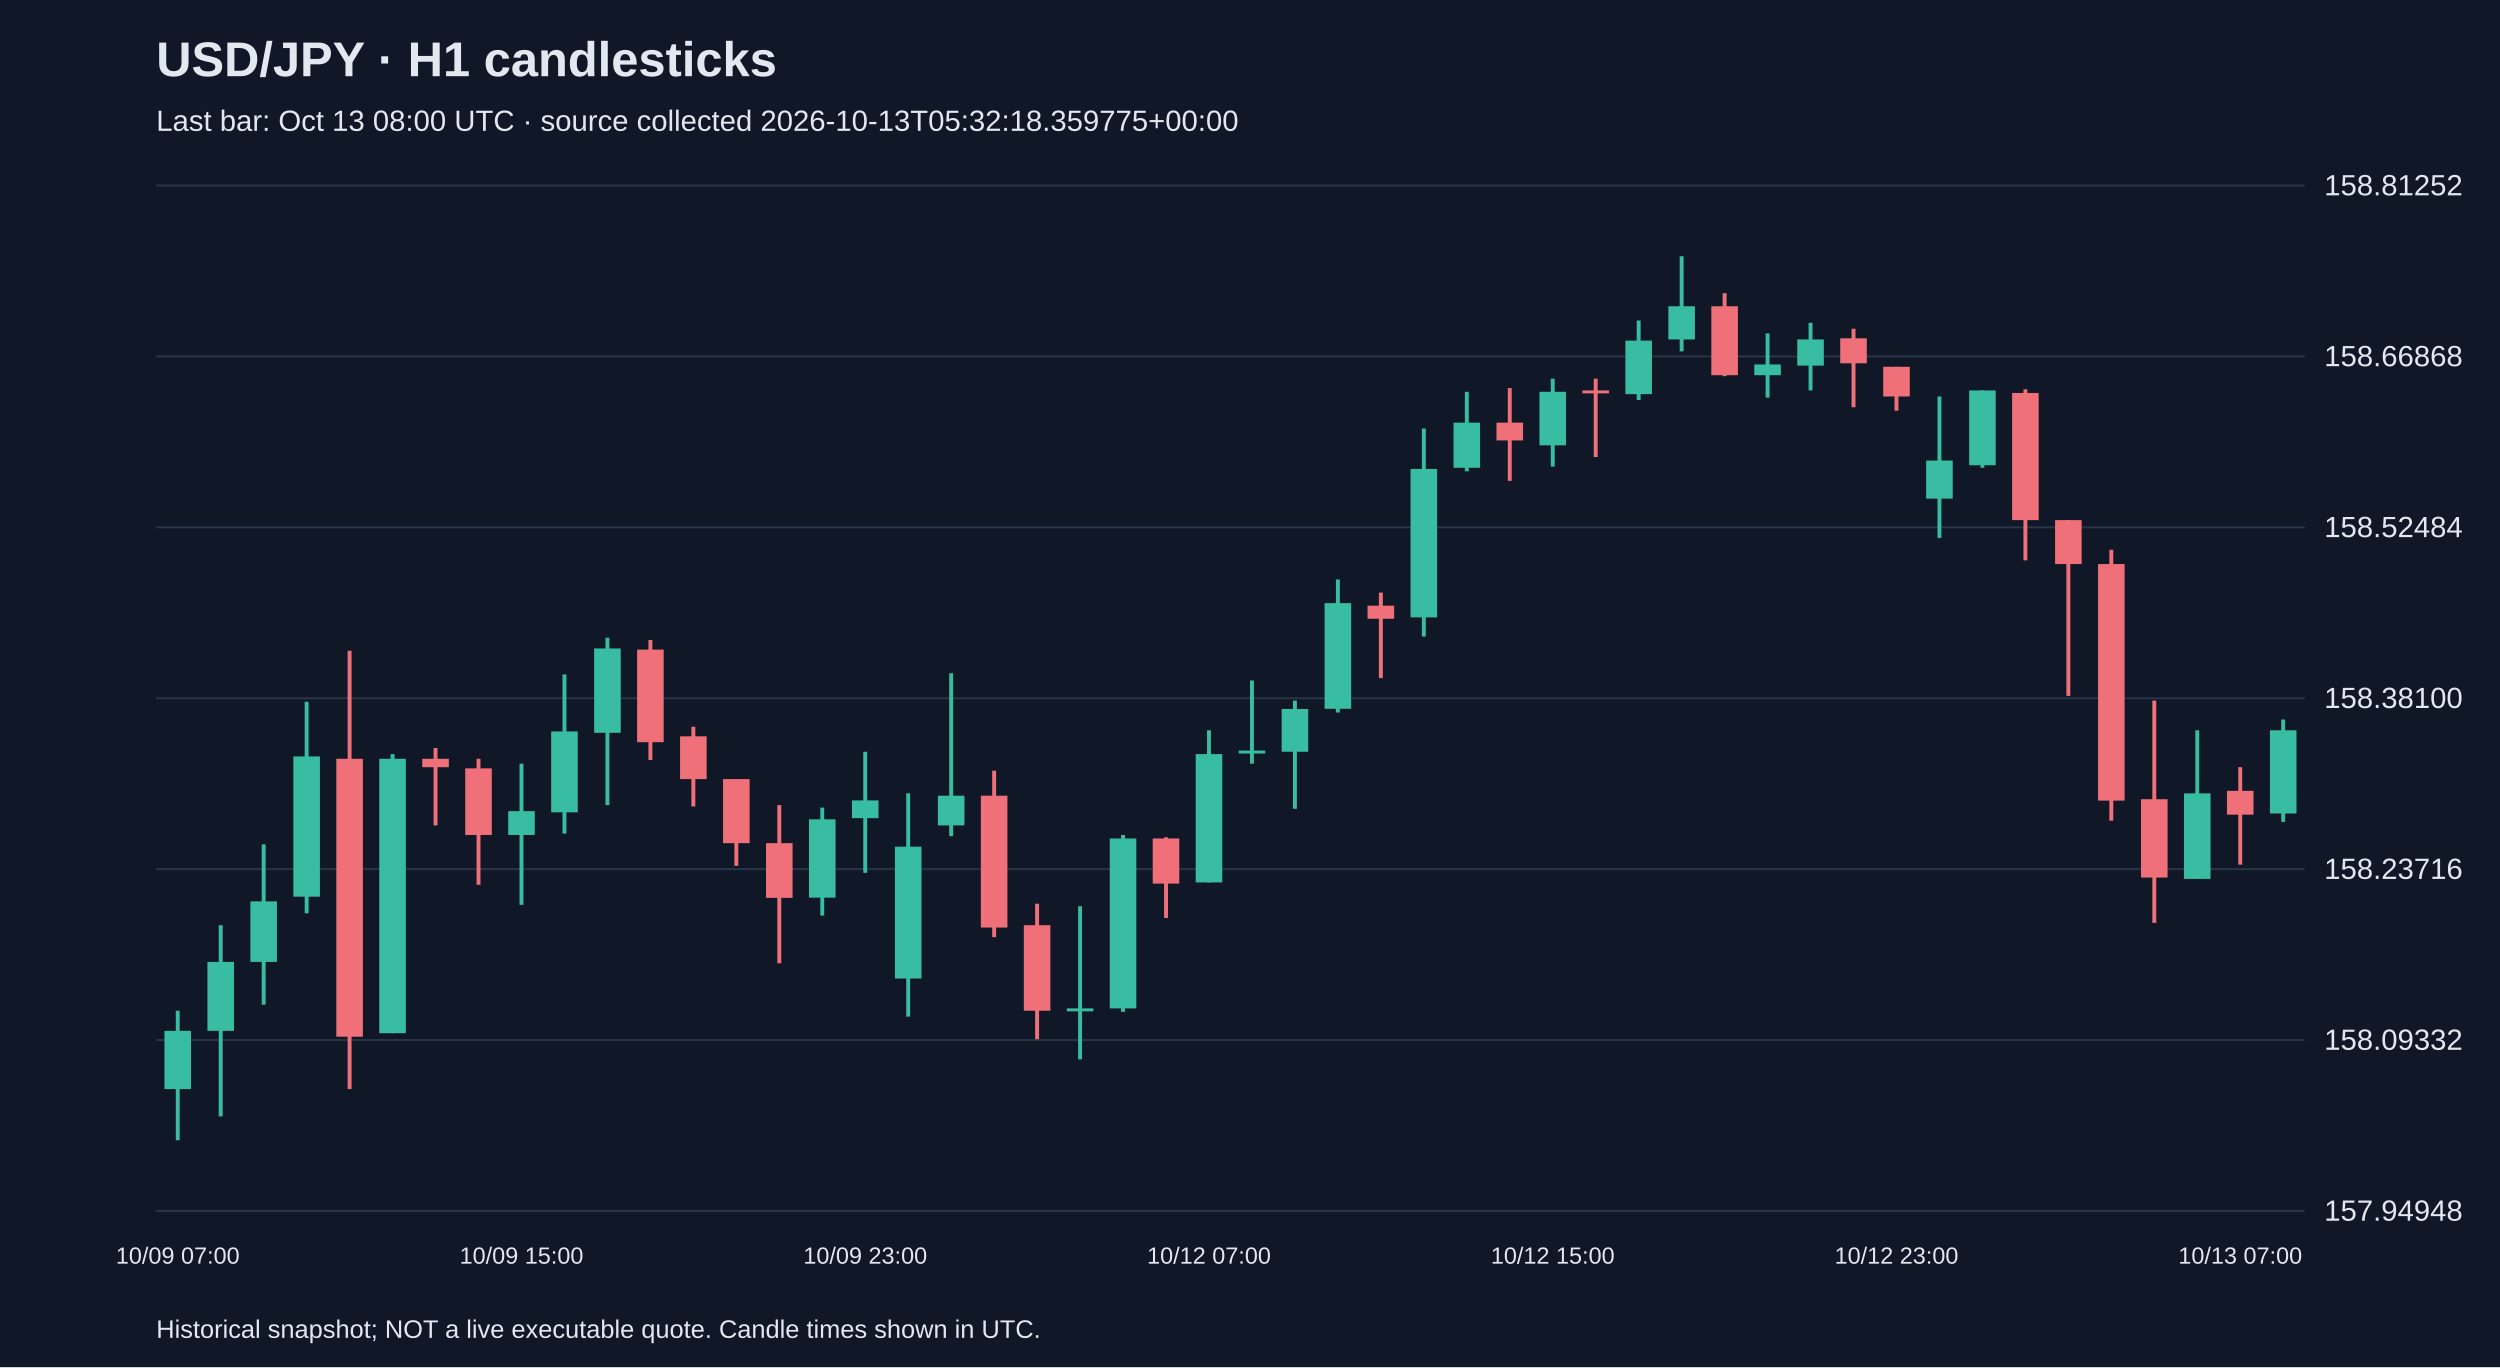
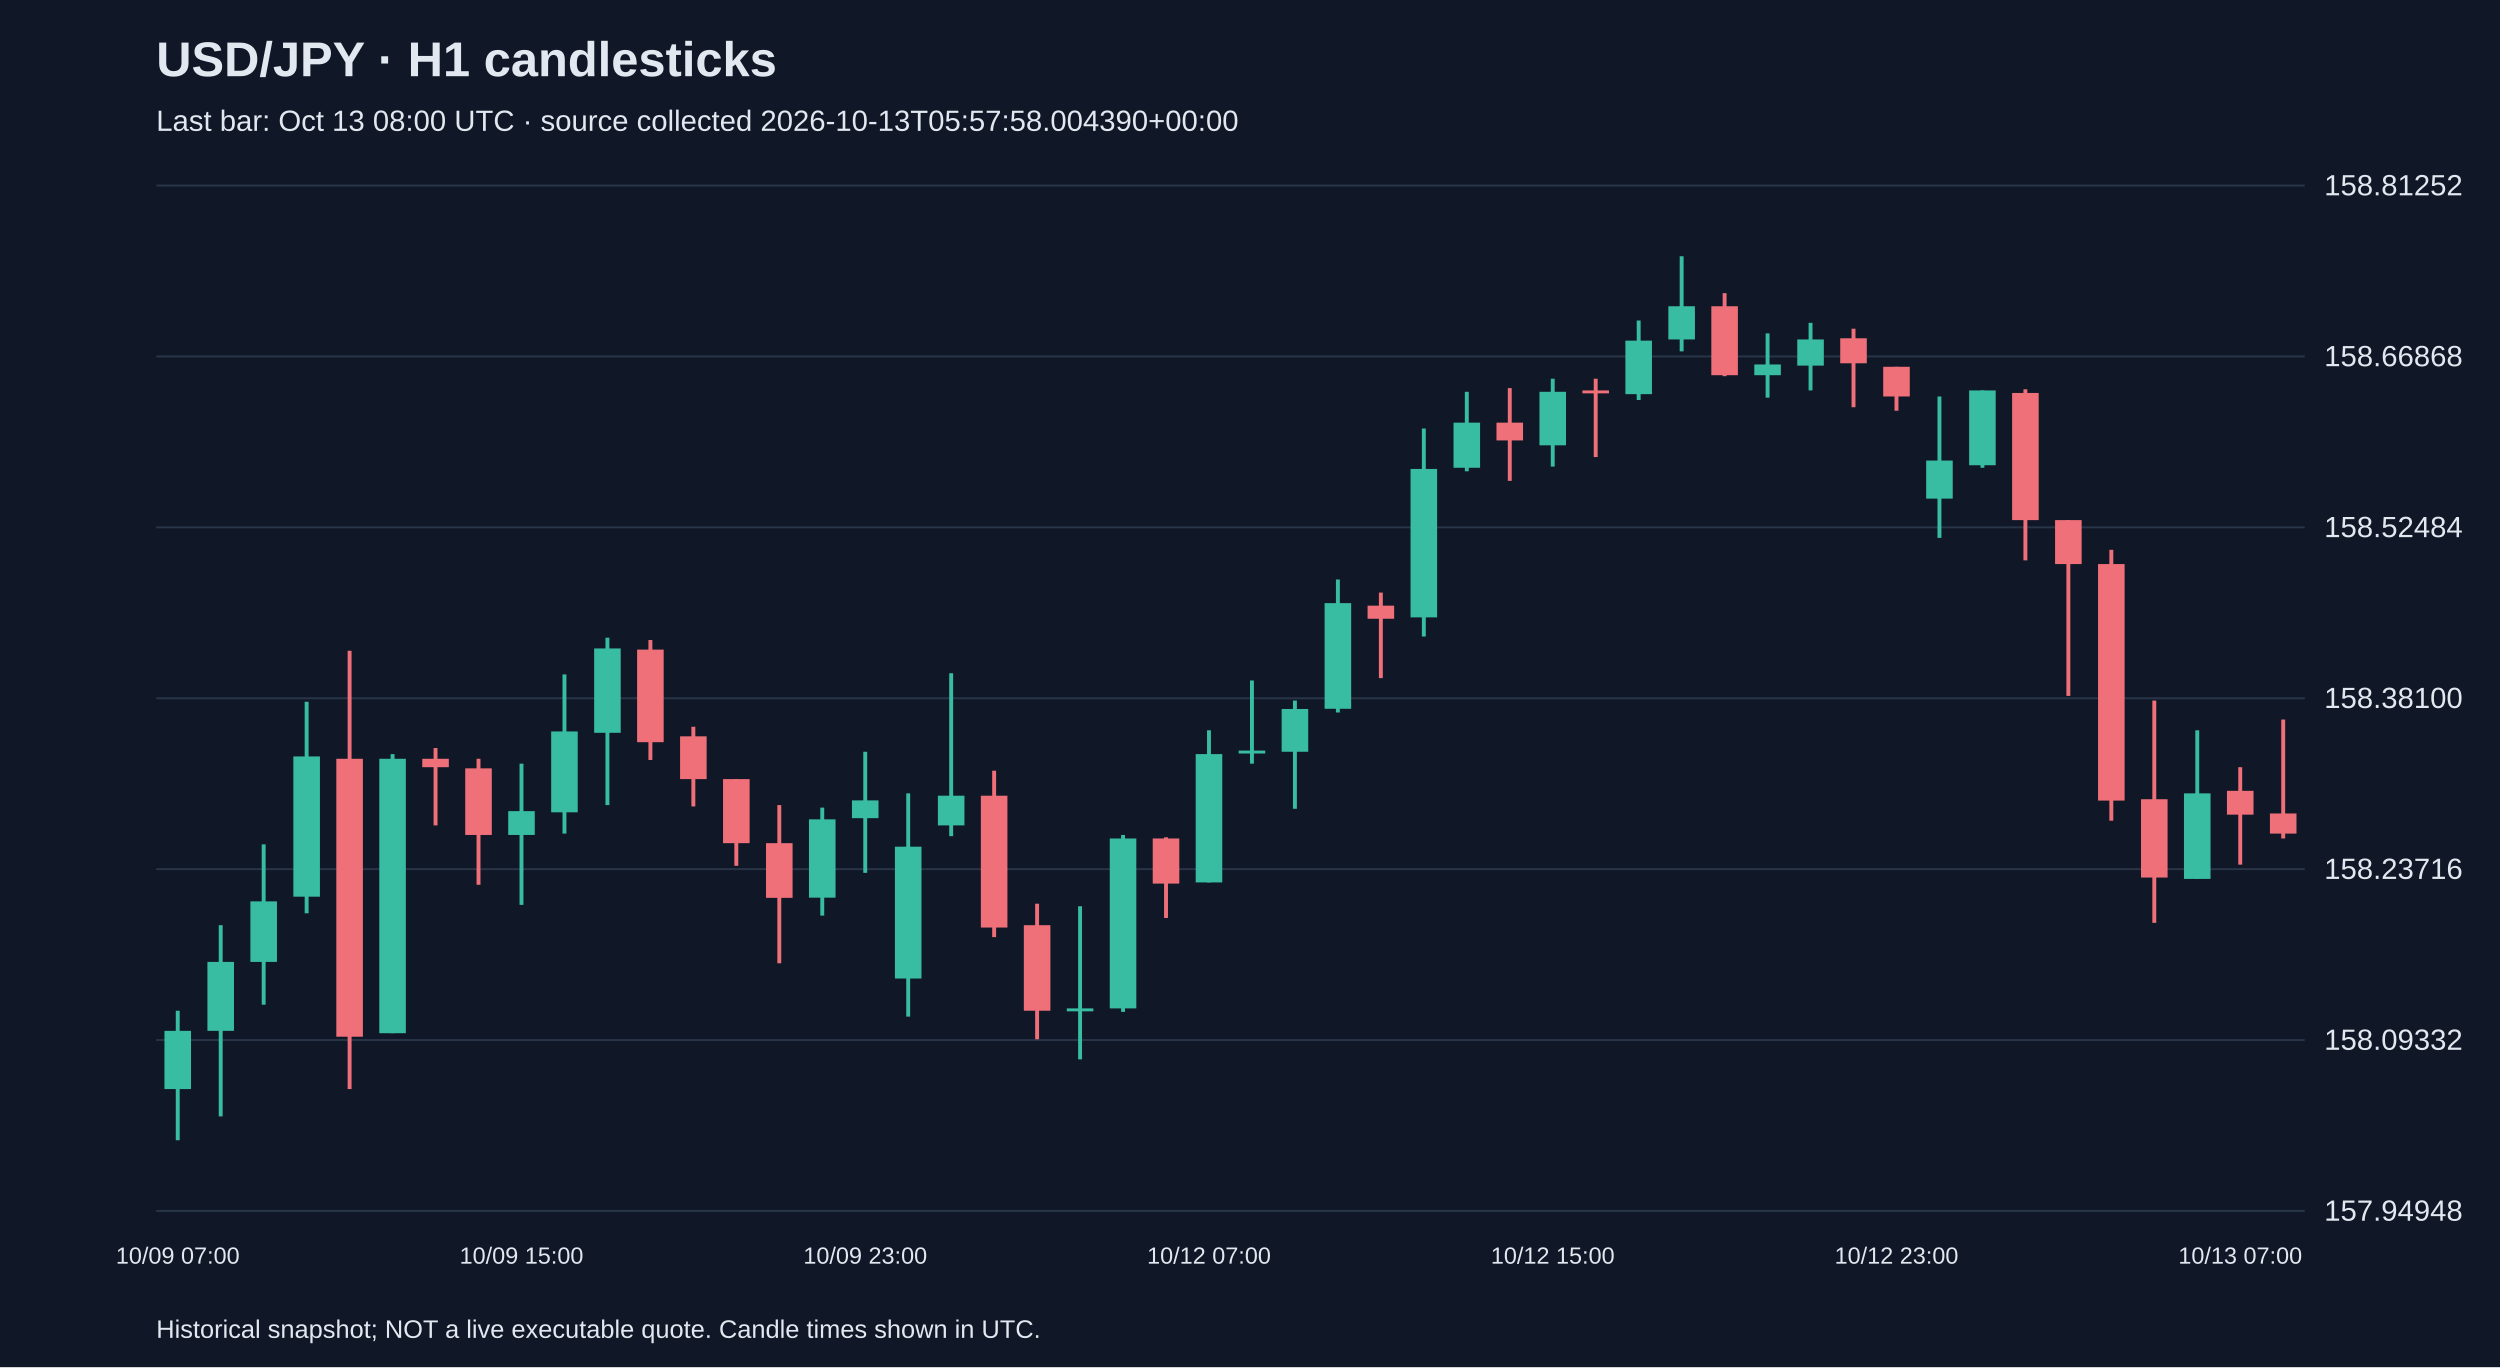
<svg xmlns="http://www.w3.org/2000/svg" viewBox="0 0 1280 700">
  <rect width="100%" height="100%" fill="#101827" />
  <style>text{font-family:Arial,sans-serif;fill:#e2e8f0}</style>
  <text x="80" y="39" font-size="25" font-weight="bold">USD/JPY · H1 candlesticks</text>
-   <text x="80" y="67" font-size="15" fill="#a6b1c5">Last bar: Oct 13 08:00 UTC · source collected 2026-10-13T05:32:18.359775+00:00</text>
+   <text x="80" y="67" font-size="15" fill="#a6b1c5">Last bar: Oct 13 08:00 UTC · source collected 2026-10-13T05:57:58.004390+00:00</text>
  <line x1="80" y1="620.0" x2="1180" y2="620.0" stroke="#283548" />
  <text x="1190" y="625.0" font-size="15">157.94948</text>
  <line x1="80" y1="532.5" x2="1180" y2="532.5" stroke="#283548" />
  <text x="1190" y="537.5" font-size="15">158.09332</text>
  <line x1="80" y1="445.0" x2="1180" y2="445.0" stroke="#283548" />
  <text x="1190" y="450.0" font-size="15">158.23716</text>
  <line x1="80" y1="357.5" x2="1180" y2="357.5" stroke="#283548" />
  <text x="1190" y="362.5" font-size="15">158.38100</text>
  <line x1="80" y1="270.0" x2="1180" y2="270.0" stroke="#283548" />
  <text x="1190" y="275.0" font-size="15">158.52484</text>
  <line x1="80" y1="182.5" x2="1180" y2="182.5" stroke="#283548" />
  <text x="1190" y="187.5" font-size="15">158.66868</text>
  <line x1="80" y1="95.0" x2="1180" y2="95.0" stroke="#283548" />
  <text x="1190" y="100.0" font-size="15">158.81252</text>
  <line x1="91.0" y1="517.5" x2="91.0" y2="583.8" stroke="#38bca2" stroke-width="2" />
  <rect x="84.2" y="527.8" width="13.6" height="29.8" fill="#38bca2" />
  <text x="91.0" y="647" text-anchor="middle" font-size="12">10/09 07:00</text>
  <line x1="113.0" y1="473.7" x2="113.0" y2="571.6" stroke="#38bca2" stroke-width="2" />
  <rect x="106.2" y="492.5" width="13.6" height="35.3" fill="#38bca2" />
  <line x1="135.0" y1="432.3" x2="135.0" y2="514.4" stroke="#38bca2" stroke-width="2" />
  <rect x="128.2" y="461.5" width="13.6" height="31.0" fill="#38bca2" />
  <line x1="157.0" y1="359.3" x2="157.0" y2="467.6" stroke="#38bca2" stroke-width="2" />
  <rect x="150.2" y="387.3" width="13.6" height="71.8" fill="#38bca2" />
  <line x1="179.0" y1="333.2" x2="179.0" y2="557.6" stroke="#f07079" stroke-width="2" />
  <rect x="172.2" y="388.5" width="13.6" height="142.3" fill="#f07079" />
  <line x1="201.0" y1="386.1" x2="201.0" y2="529.0" stroke="#38bca2" stroke-width="2" />
  <rect x="194.2" y="388.5" width="13.6" height="140.5" fill="#38bca2" />
  <line x1="223.0" y1="383.0" x2="223.0" y2="422.6" stroke="#f07079" stroke-width="2" />
  <rect x="216.2" y="388.5" width="13.6" height="4.3" fill="#f07079" />
  <line x1="245.0" y1="388.5" x2="245.0" y2="453.0" stroke="#f07079" stroke-width="2" />
  <rect x="238.2" y="393.4" width="13.6" height="34.1" fill="#f07079" />
  <line x1="267.0" y1="391.0" x2="267.0" y2="463.3" stroke="#38bca2" stroke-width="2" />
  <rect x="260.2" y="415.3" width="13.6" height="12.2" fill="#38bca2" />
  <text x="267.0" y="647" text-anchor="middle" font-size="12">10/09 15:00</text>
  <line x1="289.0" y1="345.3" x2="289.0" y2="426.8" stroke="#38bca2" stroke-width="2" />
  <rect x="282.2" y="374.5" width="13.6" height="41.4" fill="#38bca2" />
  <line x1="311.0" y1="326.5" x2="311.0" y2="412.2" stroke="#38bca2" stroke-width="2" />
  <rect x="304.2" y="332.0" width="13.6" height="43.2" fill="#38bca2" />
  <line x1="333.0" y1="327.7" x2="333.0" y2="389.1" stroke="#f07079" stroke-width="2" />
  <rect x="326.2" y="332.6" width="13.6" height="47.4" fill="#f07079" />
  <line x1="355.0" y1="372.1" x2="355.0" y2="412.9" stroke="#f07079" stroke-width="2" />
  <rect x="348.2" y="377.0" width="13.6" height="21.9" fill="#f07079" />
  <line x1="377.0" y1="398.9" x2="377.0" y2="443.3" stroke="#f07079" stroke-width="2" />
  <rect x="370.2" y="398.9" width="13.6" height="32.8" fill="#f07079" />
  <line x1="399.0" y1="412.2" x2="399.0" y2="493.2" stroke="#f07079" stroke-width="2" />
  <rect x="392.2" y="431.7" width="13.6" height="28.0" fill="#f07079" />
  <line x1="421.0" y1="413.5" x2="421.0" y2="468.8" stroke="#38bca2" stroke-width="2" />
  <rect x="414.2" y="419.5" width="13.6" height="40.1" fill="#38bca2" />
  <line x1="443.0" y1="384.9" x2="443.0" y2="446.9" stroke="#38bca2" stroke-width="2" />
  <rect x="436.2" y="409.8" width="13.6" height="9.1" fill="#38bca2" />
  <text x="443.0" y="647" text-anchor="middle" font-size="12">10/09 23:00</text>
  <line x1="465.0" y1="406.2" x2="465.0" y2="520.5" stroke="#38bca2" stroke-width="2" />
  <rect x="458.2" y="433.5" width="13.6" height="67.5" fill="#38bca2" />
  <line x1="487.0" y1="344.7" x2="487.0" y2="428.1" stroke="#38bca2" stroke-width="2" />
  <rect x="480.2" y="407.4" width="13.6" height="15.2" fill="#38bca2" />
  <line x1="509.0" y1="394.6" x2="509.0" y2="479.8" stroke="#f07079" stroke-width="2" />
  <rect x="502.2" y="407.4" width="13.6" height="67.5" fill="#f07079" />
  <line x1="531.0" y1="462.7" x2="531.0" y2="532.1" stroke="#f07079" stroke-width="2" />
  <rect x="524.2" y="473.7" width="13.6" height="43.8" fill="#f07079" />
  <line x1="553.0" y1="464.0" x2="553.0" y2="542.4" stroke="#38bca2" stroke-width="2" />
  <rect x="546.2" y="516.3" width="13.6" height="1.5" fill="#38bca2" />
  <line x1="575.0" y1="427.5" x2="575.0" y2="518.1" stroke="#38bca2" stroke-width="2" />
  <rect x="568.2" y="429.3" width="13.6" height="87.0" fill="#38bca2" />
  <line x1="597.0" y1="428.7" x2="597.0" y2="470.0" stroke="#f07079" stroke-width="2" />
  <rect x="590.2" y="429.3" width="13.6" height="23.1" fill="#f07079" />
  <line x1="619.0" y1="373.9" x2="619.0" y2="451.8" stroke="#38bca2" stroke-width="2" />
  <rect x="612.2" y="386.1" width="13.6" height="65.7" fill="#38bca2" />
  <text x="619.0" y="647" text-anchor="middle" font-size="12">10/12 07:00</text>
  <line x1="641.0" y1="348.4" x2="641.0" y2="391.0" stroke="#38bca2" stroke-width="2" />
  <rect x="634.2" y="384.3" width="13.6" height="1.5" fill="#38bca2" />
  <line x1="663.0" y1="358.7" x2="663.0" y2="414.1" stroke="#38bca2" stroke-width="2" />
  <rect x="656.2" y="363.0" width="13.6" height="21.9" fill="#38bca2" />
  <line x1="685.0" y1="296.7" x2="685.0" y2="364.8" stroke="#38bca2" stroke-width="2" />
  <rect x="678.2" y="308.8" width="13.6" height="54.1" fill="#38bca2" />
  <line x1="707.0" y1="303.4" x2="707.0" y2="347.2" stroke="#f07079" stroke-width="2" />
  <rect x="700.2" y="310.1" width="13.6" height="6.7" fill="#f07079" />
  <line x1="729.0" y1="219.4" x2="729.0" y2="325.9" stroke="#38bca2" stroke-width="2" />
  <rect x="722.2" y="240.1" width="13.6" height="76.0" fill="#38bca2" />
  <line x1="751.0" y1="200.6" x2="751.0" y2="241.3" stroke="#38bca2" stroke-width="2" />
  <rect x="744.2" y="216.4" width="13.6" height="23.1" fill="#38bca2" />
  <line x1="773.0" y1="198.7" x2="773.0" y2="246.2" stroke="#f07079" stroke-width="2" />
  <rect x="766.2" y="216.4" width="13.6" height="9.1" fill="#f07079" />
  <line x1="795.0" y1="193.9" x2="795.0" y2="238.9" stroke="#38bca2" stroke-width="2" />
  <rect x="788.2" y="200.6" width="13.6" height="27.4" fill="#38bca2" />
  <text x="795.0" y="647" text-anchor="middle" font-size="12">10/12 15:00</text>
  <line x1="817.0" y1="193.9" x2="817.0" y2="234.0" stroke="#f07079" stroke-width="2" />
  <rect x="810.2" y="199.9" width="13.6" height="1.5" fill="#f07079" />
  <line x1="839.0" y1="164.1" x2="839.0" y2="204.8" stroke="#38bca2" stroke-width="2" />
  <rect x="832.2" y="174.4" width="13.6" height="27.4" fill="#38bca2" />
  <line x1="861.0" y1="131.2" x2="861.0" y2="179.9" stroke="#38bca2" stroke-width="2" />
  <rect x="854.2" y="156.8" width="13.6" height="17.0" fill="#38bca2" />
  <line x1="883.0" y1="150.1" x2="883.0" y2="192.6" stroke="#f07079" stroke-width="2" />
  <rect x="876.2" y="156.8" width="13.6" height="35.3" fill="#f07079" />
  <line x1="905.0" y1="170.7" x2="905.0" y2="203.6" stroke="#38bca2" stroke-width="2" />
  <rect x="898.2" y="186.6" width="13.6" height="5.5" fill="#38bca2" />
  <line x1="927.0" y1="165.3" x2="927.0" y2="199.9" stroke="#38bca2" stroke-width="2" />
  <rect x="920.2" y="173.8" width="13.6" height="13.4" fill="#38bca2" />
  <line x1="949.0" y1="168.3" x2="949.0" y2="208.5" stroke="#f07079" stroke-width="2" />
  <rect x="942.2" y="173.2" width="13.6" height="12.8" fill="#f07079" />
  <line x1="971.0" y1="187.8" x2="971.0" y2="210.3" stroke="#f07079" stroke-width="2" />
  <rect x="964.2" y="187.8" width="13.6" height="15.2" fill="#f07079" />
  <text x="971.0" y="647" text-anchor="middle" font-size="12">10/12 23:00</text>
  <line x1="993.0" y1="203.0" x2="993.0" y2="275.4" stroke="#38bca2" stroke-width="2" />
  <rect x="986.2" y="235.8" width="13.6" height="19.5" fill="#38bca2" />
  <line x1="1015.0" y1="199.9" x2="1015.0" y2="239.5" stroke="#38bca2" stroke-width="2" />
  <rect x="1008.2" y="199.9" width="13.6" height="38.3" fill="#38bca2" />
  <line x1="1037.0" y1="199.3" x2="1037.0" y2="286.9" stroke="#f07079" stroke-width="2" />
  <rect x="1030.2" y="201.2" width="13.6" height="65.1" fill="#f07079" />
  <line x1="1059.0" y1="266.3" x2="1059.0" y2="356.3" stroke="#f07079" stroke-width="2" />
  <rect x="1052.2" y="266.3" width="13.6" height="22.5" fill="#f07079" />
  <line x1="1081.0" y1="281.5" x2="1081.0" y2="420.2" stroke="#f07079" stroke-width="2" />
  <rect x="1074.2" y="288.8" width="13.6" height="121.1" fill="#f07079" />
  <line x1="1103.0" y1="358.7" x2="1103.0" y2="472.5" stroke="#f07079" stroke-width="2" />
  <rect x="1096.2" y="409.2" width="13.6" height="40.1" fill="#f07079" />
  <line x1="1125.0" y1="373.9" x2="1125.0" y2="450.0" stroke="#38bca2" stroke-width="2" />
  <rect x="1118.2" y="406.2" width="13.6" height="43.8" fill="#38bca2" />
  <line x1="1147.0" y1="392.8" x2="1147.0" y2="442.7" stroke="#f07079" stroke-width="2" />
  <rect x="1140.2" y="404.9" width="13.6" height="12.2" fill="#f07079" />
  <text x="1147.0" y="647" text-anchor="middle" font-size="12">10/13 07:00</text>
-   <line x1="1169.0" y1="368.4" x2="1169.0" y2="420.8" stroke="#38bca2" stroke-width="2" />
-   <rect x="1162.2" y="373.9" width="13.6" height="42.6" fill="#38bca2" />
+   <line x1="1169.0" y1="368.4" x2="1169.0" y2="429.3" stroke="#f07079" stroke-width="2" />
+   <rect x="1162.2" y="416.5" width="13.6" height="10.3" fill="#f07079" />
  <text x="80" y="685" font-size="13">Historical snapshot; NOT a live executable quote. Candle times shown in UTC.</text>
</svg>
